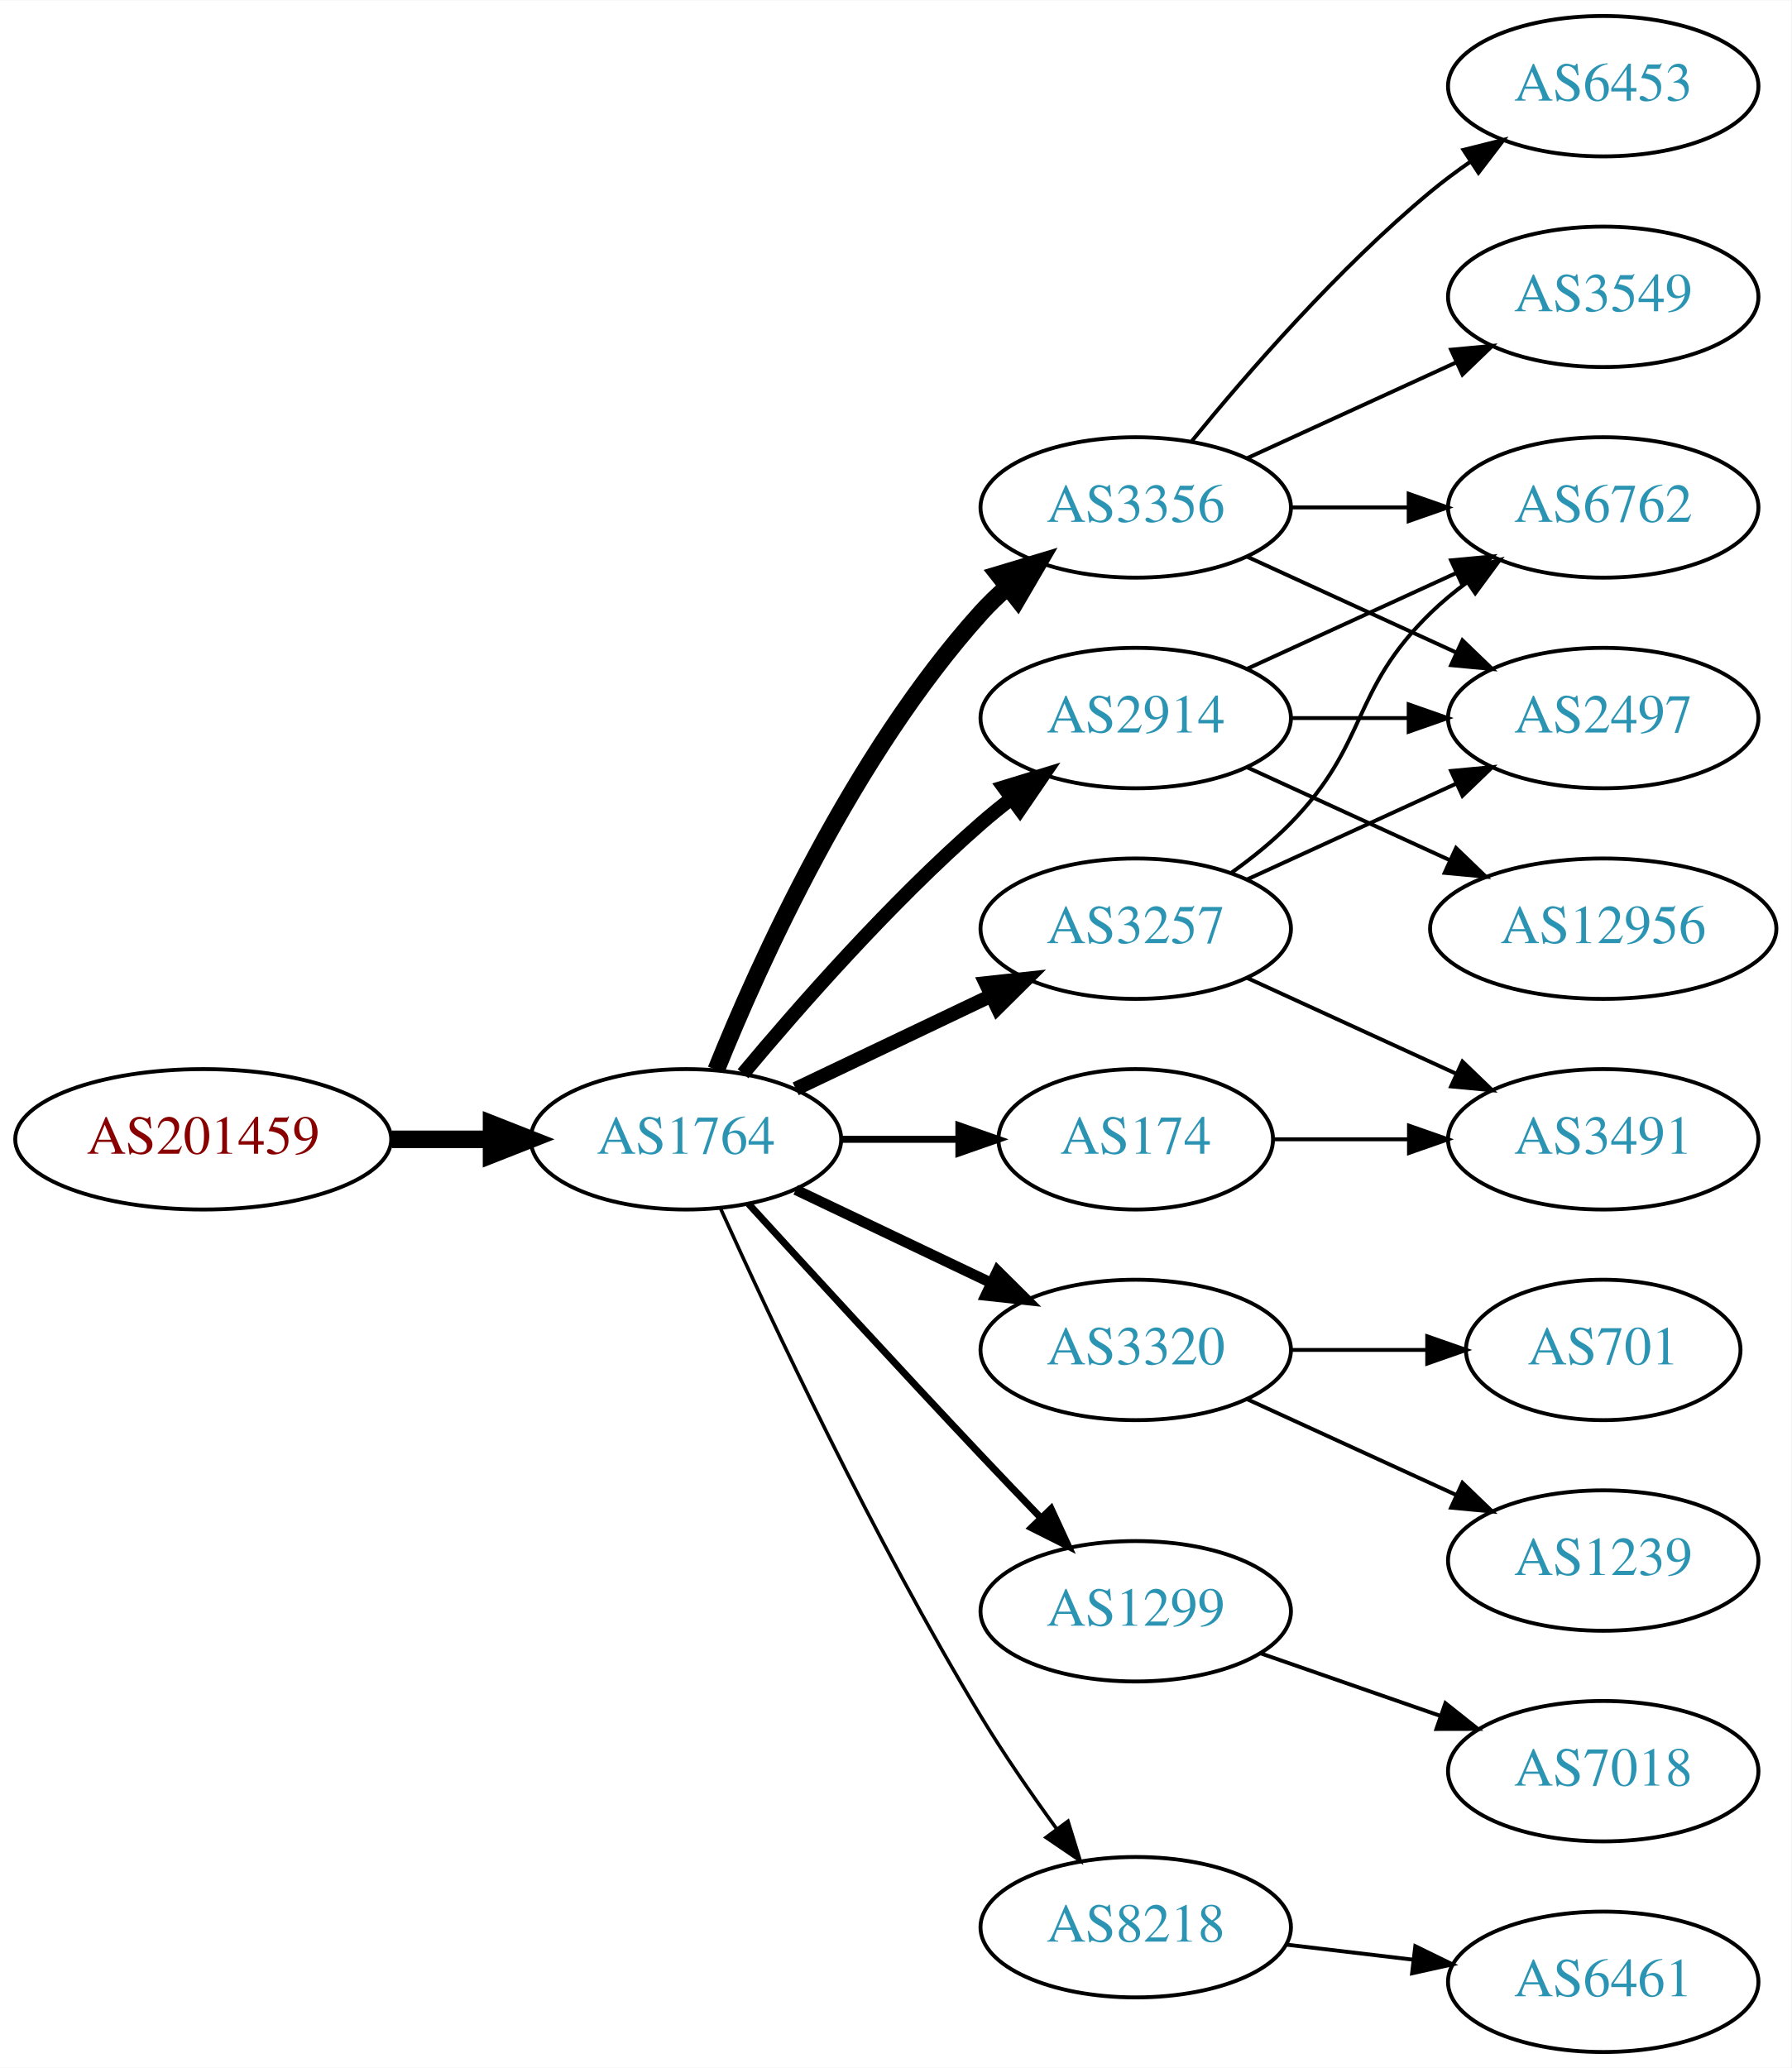
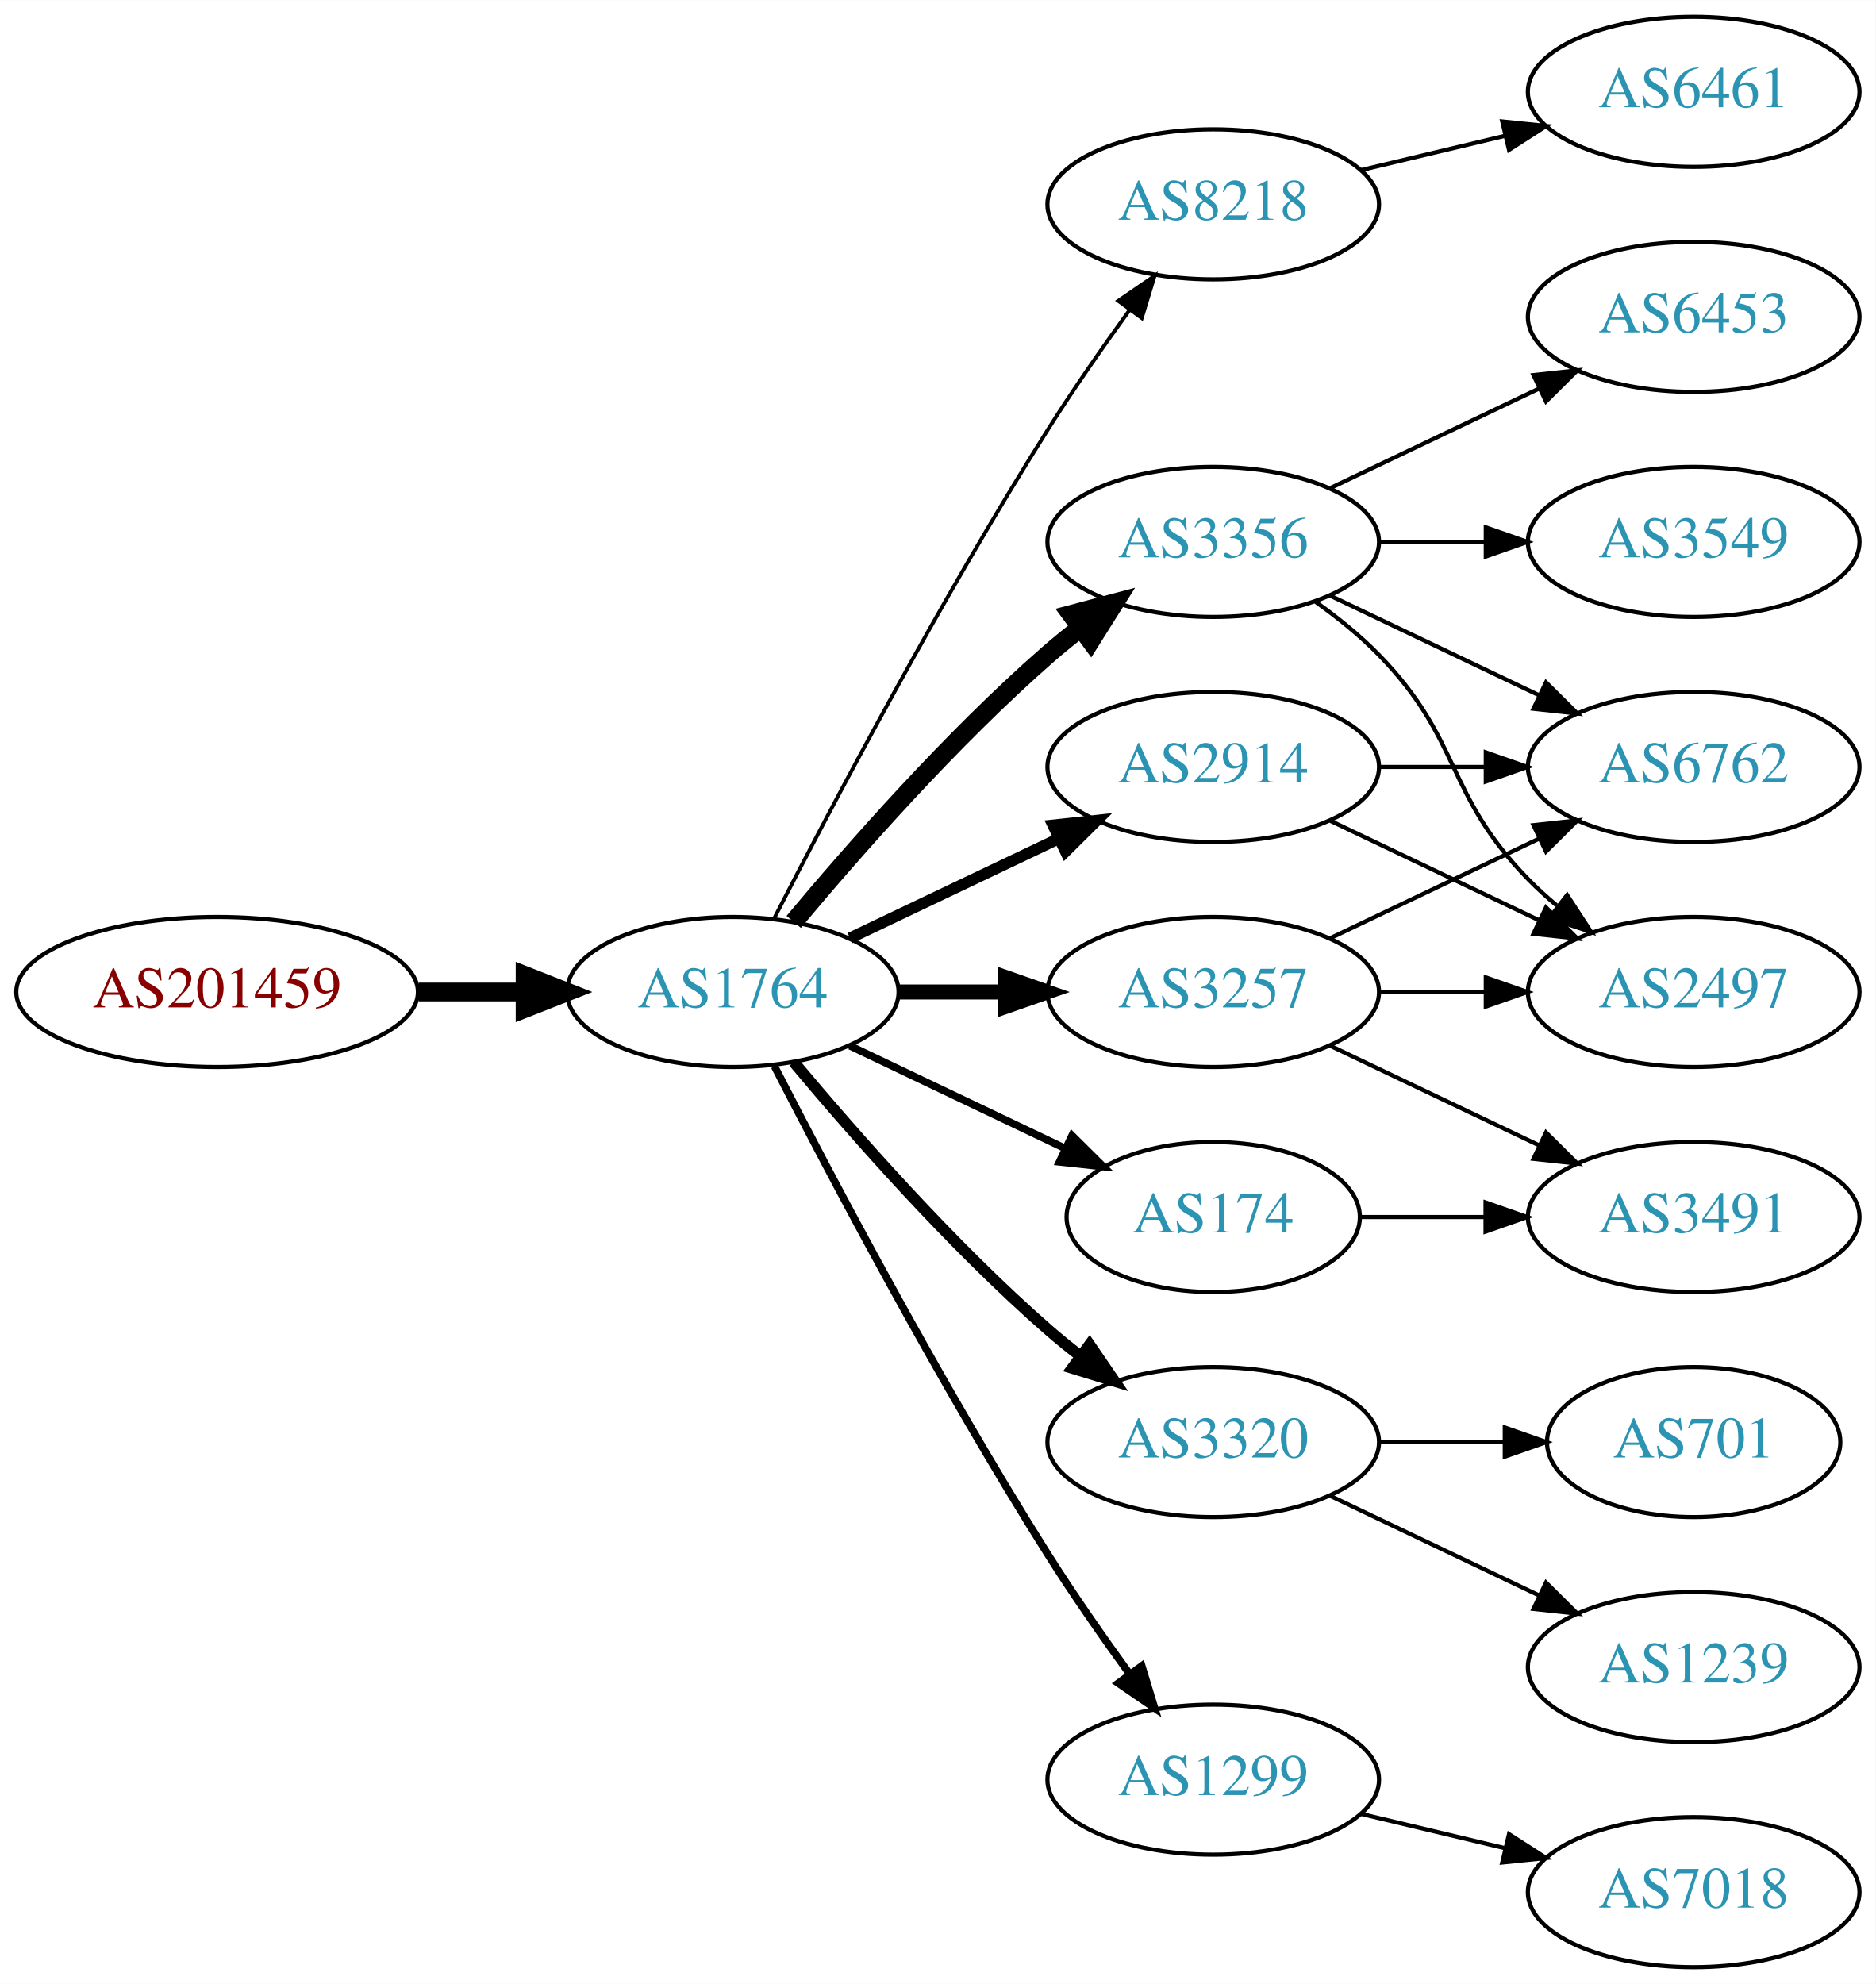
- <svg xmlns="http://www.w3.org/2000/svg" xmlns:xlink="http://www.w3.org/1999/xlink" width="459pt" height="530pt" viewBox="0.00 0.00 459.17 530.00">
-   <g id="graph0" class="graph" transform="scale(1 1) rotate(0) translate(4 526)">
-     <polygon fill="white" stroke="none" points="-4,4 -4,-526 455.17,-526 455.17,4 -4,4" />
+ <svg xmlns="http://www.w3.org/2000/svg" xmlns:xlink="http://www.w3.org/1999/xlink" width="450pt" height="476pt" viewBox="0.00 0.00 450.07 476.00">
+   <g id="graph0" class="graph" transform="scale(1 1) rotate(0) translate(4 472)">
+     <polygon fill="white" stroke="none" points="-4,4 -4,-472 446.07,-472 446.07,4 -4,4" />
    <g id="node1" class="node">
      <g id="a_node1">
        <a xlink:href="/asn/201459" xlink:title="AS201459 ~ Andrea Illsinger [AT]">
          <ellipse fill="#ffffff" stroke="black" cx="48.096" cy="-234" rx="48.192" ry="18" />
          <text text-anchor="middle" x="48.096" y="-230.3" font-family="Times,serif" font-size="14.00" fill="#880000">AS201459</text>
        </a>
      </g>
    </g>
    <g id="node2" class="node">
      <g id="a_node2">
        <a xlink:href="/asn/1764" xlink:title="AS1764 ~ NEXTLAYER-AS [AT]">
          <ellipse fill="#ffffff" stroke="black" cx="171.838" cy="-234" rx="39.794" ry="18" />
          <text text-anchor="middle" x="171.838" y="-230.3" font-family="Times,serif" font-size="14.00" fill="#2c94b3">AS1764</text>
        </a>
      </g>
    </g>
    <g id="edge1" class="edge">
      <path fill="none" stroke="black" stroke-width="4.5" d="M96.513,-234C104.867,-234 113.577,-234 121.969,-234" />
      <polygon fill="black" stroke="black" stroke-width="4.5" points="122.004,-237.938 132.004,-234 122.004,-230.063 122.004,-237.938" />
    </g>
    <g id="node3" class="node">
      <g id="a_node3">
-         <a xlink:href="/asn/3356" xlink:title="AS3356 ~ Level 3 Parent, LLC [US]">
-           <ellipse fill="#ffffff" stroke="black" cx="287.131" cy="-396" rx="39.794" ry="18" />
-           <text text-anchor="middle" x="287.131" y="-392.3" font-family="Times,serif" font-size="14.00" fill="#2c94b3">AS3356</text>
+         <a xlink:href="/asn/8218" xlink:title="AS8218 ~ legacy Neotelecoms [FR]">
+           <ellipse fill="#ffffff" stroke="black" cx="287.131" cy="-423" rx="39.794" ry="18" />
+           <text text-anchor="middle" x="287.131" y="-419.3" font-family="Times,serif" font-size="14.00" fill="#2c94b3">AS8218</text>
        </a>
      </g>
    </g>
    <g id="edge2" class="edge">
-       <path fill="none" stroke="black" stroke-width="4.5" d="M179.586,-251.787C190.637,-279.243 214.69,-332.578 247.484,-369 249.487,-371.224 251.706,-373.363 254.038,-375.397" />
-       <polygon fill="black" stroke="black" stroke-width="4.5" points="251.965,-378.777 262.257,-381.873 256.839,-372.591 251.965,-378.777" />
+       <path fill="none" stroke="black" stroke-width="0.9" d="M181.864,-251.852C195.3,-278.055 221.75,-328.237 247.484,-369 253.547,-378.604 260.667,-388.813 267.133,-397.739" />
+       <polygon fill="black" stroke="black" stroke-width="0.9" points="264.339,-399.848 273.075,-405.843 269.984,-395.709 264.339,-399.848" />
    </g>
    <g id="node4" class="node">
      <g id="a_node4">
        <a xlink:href="/asn/2914" xlink:title="AS2914 ~ NTT America, Inc. [US]">
-           <ellipse fill="#ffffff" stroke="black" cx="287.131" cy="-342" rx="39.794" ry="18" />
-           <text text-anchor="middle" x="287.131" y="-338.3" font-family="Times,serif" font-size="14.00" fill="#2c94b3">AS2914</text>
+           <ellipse fill="#ffffff" stroke="black" cx="287.131" cy="-288" rx="39.794" ry="18" />
+           <text text-anchor="middle" x="287.131" y="-284.3" font-family="Times,serif" font-size="14.00" fill="#2c94b3">AS2914</text>
        </a>
      </g>
    </g>
    <g id="edge3" class="edge">
-       <path fill="none" stroke="black" stroke-width="3.6" d="M186.468,-250.817C200.751,-267.929 224.297,-294.745 247.484,-315 249.95,-317.154 252.589,-319.294 255.286,-321.372" />
-       <polygon fill="black" stroke="black" stroke-width="3.6" points="253.311,-324.264 263.44,-327.37 257.459,-318.625 253.311,-324.264" />
+       <path fill="none" stroke="black" stroke-width="2.7" d="M199.974,-246.934C214.968,-254.081 233.789,-263.052 250.013,-270.785" />
+       <polygon fill="black" stroke="black" stroke-width="2.7" points="248.683,-274.028 259.216,-275.171 251.695,-267.709 248.683,-274.028" />
    </g>
    <g id="node5" class="node">
      <g id="a_node5">
-         <a xlink:href="/asn/3257" xlink:title="AS3257 ~ GTT [DE]">
-           <ellipse fill="#ffffff" stroke="black" cx="287.131" cy="-288" rx="39.794" ry="18" />
-           <text text-anchor="middle" x="287.131" y="-284.3" font-family="Times,serif" font-size="14.00" fill="#2c94b3">AS3257</text>
+         <a xlink:href="/asn/3356" xlink:title="AS3356 ~ Level 3 Parent, LLC [US]">
+           <ellipse fill="#ffffff" stroke="black" cx="287.131" cy="-342" rx="39.794" ry="18" />
+           <text text-anchor="middle" x="287.131" y="-338.3" font-family="Times,serif" font-size="14.00" fill="#2c94b3">AS3356</text>
        </a>
      </g>
    </g>
    <g id="edge4" class="edge">
-       <path fill="none" stroke="black" stroke-width="3.6" d="M199.974,-246.934C214.968,-254.081 233.789,-263.052 250.013,-270.785" />
-       <polygon fill="black" stroke="black" stroke-width="3.6" points="248.683,-274.028 259.216,-275.171 251.695,-267.709 248.683,-274.028" />
+       <path fill="none" stroke="black" stroke-width="4.5" d="M186.468,-250.817C200.751,-267.929 224.297,-294.745 247.484,-315 249.95,-317.154 252.589,-319.294 255.286,-321.372" />
+       <polygon fill="black" stroke="black" stroke-width="4.5" points="253.052,-324.616 263.44,-327.37 257.718,-318.273 253.052,-324.616" />
    </g>
    <g id="node6" class="node">
      <g id="a_node6">
-         <a xlink:href="/asn/3320" xlink:title="AS3320 ~ DTAG [DE]">
-           <ellipse fill="#ffffff" stroke="black" cx="287.131" cy="-180" rx="39.794" ry="18" />
-           <text text-anchor="middle" x="287.131" y="-176.3" font-family="Times,serif" font-size="14.00" fill="#2c94b3">AS3320</text>
+         <a xlink:href="/asn/3257" xlink:title="AS3257 ~ GTT [DE]">
+           <ellipse fill="#ffffff" stroke="black" cx="287.131" cy="-234" rx="39.794" ry="18" />
+           <text text-anchor="middle" x="287.131" y="-230.3" font-family="Times,serif" font-size="14.00" fill="#2c94b3">AS3257</text>
        </a>
      </g>
    </g>
    <g id="edge5" class="edge">
-       <path fill="none" stroke="black" stroke-width="2.7" d="M199.974,-221.066C214.968,-213.919 233.789,-204.948 250.013,-197.215" />
-       <polygon fill="black" stroke="black" stroke-width="2.7" points="251.695,-200.291 259.216,-192.829 248.683,-193.972 251.695,-200.291" />
+       <path fill="none" stroke="black" stroke-width="3.6" d="M211.51,-234C219.713,-234 228.477,-234 237.009,-234" />
+       <polygon fill="black" stroke="black" stroke-width="3.6" points="237.248,-237.5 247.248,-234 237.248,-230.5 237.248,-237.5" />
    </g>
    <g id="node7" class="node">
      <g id="a_node7">
        <a xlink:href="/asn/174" xlink:title="AS174 ~ Cogent Communications [US]">
-           <ellipse fill="#ffffff" stroke="black" cx="287.131" cy="-234" rx="35.194" ry="18" />
-           <text text-anchor="middle" x="287.131" y="-230.3" font-family="Times,serif" font-size="14.00" fill="#2c94b3">AS174</text>
+           <ellipse fill="#ffffff" stroke="black" cx="287.131" cy="-180" rx="35.194" ry="18" />
+           <text text-anchor="middle" x="287.131" y="-176.3" font-family="Times,serif" font-size="14.00" fill="#2c94b3">AS174</text>
        </a>
      </g>
    </g>
    <g id="edge6" class="edge">
-       <path fill="none" stroke="black" stroke-width="1.8" d="M211.51,-234C221.215,-234 231.706,-234 241.669,-234" />
-       <polygon fill="black" stroke="black" stroke-width="1.8" points="241.805,-237.5 251.805,-234 241.805,-230.5 241.805,-237.5" />
+       <path fill="none" stroke="black" stroke-width="1.8" d="M199.974,-221.066C215.406,-213.71 234.892,-204.423 251.427,-196.541" />
+       <polygon fill="black" stroke="black" stroke-width="1.8" points="253.247,-199.551 260.769,-192.089 250.236,-193.232 253.247,-199.551" />
    </g>
    <g id="node8" class="node">
      <g id="a_node8">
-         <a xlink:href="/asn/1299" xlink:title="AS1299 ~ Telia Carrier [EU]">
-           <ellipse fill="#ffffff" stroke="black" cx="287.131" cy="-113" rx="39.794" ry="18" />
-           <text text-anchor="middle" x="287.131" y="-109.3" font-family="Times,serif" font-size="14.00" fill="#2c94b3">AS1299</text>
+         <a xlink:href="/asn/3320" xlink:title="AS3320 ~ DTAG [DE]">
+           <ellipse fill="#ffffff" stroke="black" cx="287.131" cy="-126" rx="39.794" ry="18" />
+           <text text-anchor="middle" x="287.131" y="-122.3" font-family="Times,serif" font-size="14.00" fill="#2c94b3">AS3320</text>
        </a>
      </g>
    </g>
    <g id="edge7" class="edge">
-       <path fill="none" stroke="black" stroke-width="1.8" d="M187.879,-217.45C202.875,-201.005 226.617,-175.115 247.484,-153 252.382,-147.809 257.673,-142.282 262.722,-137.045" />
-       <polygon fill="black" stroke="black" stroke-width="1.8" points="265.435,-139.274 269.872,-129.653 260.404,-134.407 265.435,-139.274" />
+       <path fill="none" stroke="black" stroke-width="2.7" d="M186.468,-217.183C200.751,-200.071 224.297,-173.255 247.484,-153 249.95,-150.846 252.589,-148.706 255.286,-146.628" />
+       <polygon fill="black" stroke="black" stroke-width="2.7" points="257.459,-149.375 263.44,-140.63 253.311,-143.736 257.459,-149.375" />
    </g>
    <g id="node9" class="node">
      <g id="a_node9">
-         <a xlink:href="/asn/8218" xlink:title="AS8218 ~ legacy Neotelecoms [FR]">
-           <ellipse fill="#ffffff" stroke="black" cx="287.131" cy="-32" rx="39.794" ry="18" />
-           <text text-anchor="middle" x="287.131" y="-28.3" font-family="Times,serif" font-size="14.00" fill="#2c94b3">AS8218</text>
+         <a xlink:href="/asn/1299" xlink:title="AS1299 ~ Telia Carrier [EU]">
+           <ellipse fill="#ffffff" stroke="black" cx="287.131" cy="-45" rx="39.794" ry="18" />
+           <text text-anchor="middle" x="287.131" y="-41.3" font-family="Times,serif" font-size="14.00" fill="#2c94b3">AS1299</text>
        </a>
      </g>
    </g>
    <g id="edge8" class="edge">
-       <path fill="none" stroke="black" stroke-width="0.9" d="M180.725,-216.215C193.503,-187.94 220.072,-131.303 247.484,-86 253.364,-76.283 260.442,-66.048 266.924,-57.132" />
-       <polygon fill="black" stroke="black" stroke-width="0.9" points="269.77,-59.171 272.899,-49.049 264.141,-55.01 269.77,-59.171" />
+       <path fill="none" stroke="black" stroke-width="1.8" d="M181.864,-216.148C195.3,-189.945 221.75,-139.763 247.484,-99 253.547,-89.396 260.667,-79.187 267.133,-70.261" />
+       <polygon fill="black" stroke="black" stroke-width="1.8" points="269.984,-72.291 273.075,-62.157 264.339,-68.152 269.984,-72.291" />
    </g>
    <g id="node10" class="node">
      <g id="a_node10">
-         <a xlink:href="/asn/6762" xlink:title="AS6762 ~ TELECOM ITALIA SPARKLE S.p.A. [IT]">
-           <ellipse fill="#ffffff" stroke="black" cx="406.973" cy="-396" rx="39.794" ry="18" />
-           <text text-anchor="middle" x="406.973" y="-392.3" font-family="Times,serif" font-size="14.00" fill="#2c94b3">AS6762</text>
+         <a xlink:href="/asn/6461" xlink:title="AS6461 ~ ZAYO-6461 [US]">
+           <ellipse fill="#ffffff" stroke="black" cx="402.424" cy="-450" rx="39.794" ry="18" />
+           <text text-anchor="middle" x="402.424" y="-446.3" font-family="Times,serif" font-size="14.00" fill="#2c94b3">AS6461</text>
        </a>
      </g>
    </g>
    <g id="edge9" class="edge">
-       <path fill="none" stroke="black" d="M327.044,-396C336.597,-396 346.947,-396 356.909,-396" />
-       <polygon fill="black" stroke="black" points="357.102,-399.5 367.102,-396 357.102,-392.5 357.102,-399.5" />
+       <path fill="none" stroke="black" d="M322.738,-431.248C333.609,-433.838 345.764,-436.735 357.206,-439.462" />
+       <polygon fill="black" stroke="black" points="356.49,-442.889 367.029,-441.803 358.112,-436.08 356.49,-442.889" />
    </g>
    <g id="node11" class="node">
      <g id="a_node11">
-         <a xlink:href="/asn/6453" xlink:title="AS6453 ~ TATA COMMUNICATIONS (AMERICA) INC [US]">
-           <ellipse fill="#ffffff" stroke="black" cx="406.973" cy="-504" rx="39.794" ry="18" />
-           <text text-anchor="middle" x="406.973" y="-500.3" font-family="Times,serif" font-size="14.00" fill="#2c94b3">AS6453</text>
+         <a xlink:href="/asn/6762" xlink:title="AS6762 ~ TELECOM ITALIA SPARKLE S.p.A. [IT]">
+           <ellipse fill="#ffffff" stroke="black" cx="402.424" cy="-288" rx="39.794" ry="18" />
+           <text text-anchor="middle" x="402.424" y="-284.3" font-family="Times,serif" font-size="14.00" fill="#2c94b3">AS6762</text>
        </a>
      </g>
    </g>
    <g id="edge10" class="edge">
-       <path fill="none" stroke="black" d="M301.55,-413.065C315.665,-430.375 339.079,-457.345 362.777,-477 365.994,-479.668 369.494,-482.27 373.065,-484.741" />
-       <polygon fill="black" stroke="black" points="371.143,-487.666 381.421,-490.236 374.988,-481.817 371.143,-487.666" />
+       <path fill="none" stroke="black" d="M326.803,-288C335.006,-288 343.77,-288 352.302,-288" />
+       <polygon fill="black" stroke="black" points="352.541,-291.5 362.541,-288 352.541,-284.5 352.541,-291.5" />
    </g>
    <g id="node12" class="node">
      <g id="a_node12">
-         <a xlink:href="/asn/3549" xlink:title="AS3549 ~ Level 3 Parent, LLC [US]">
-           <ellipse fill="#ffffff" stroke="black" cx="406.973" cy="-450" rx="39.794" ry="18" />
-           <text text-anchor="middle" x="406.973" y="-446.3" font-family="Times,serif" font-size="14.00" fill="#2c94b3">AS3549</text>
+         <a xlink:href="/asn/2497" xlink:title="AS2497 ~ Internet Initiative Japan Inc. [JP]">
+           <ellipse fill="#ffffff" stroke="black" cx="402.424" cy="-234" rx="39.794" ry="18" />
+           <text text-anchor="middle" x="402.424" y="-230.3" font-family="Times,serif" font-size="14.00" fill="#2c94b3">AS2497</text>
        </a>
      </g>
    </g>
    <g id="edge11" class="edge">
-       <path fill="none" stroke="black" d="M315.76,-408.661C331.717,-415.973 351.987,-425.261 369.27,-433.181" />
-       <polygon fill="black" stroke="black" points="367.969,-436.435 378.518,-437.419 370.885,-430.071 367.969,-436.435" />
+       <path fill="none" stroke="black" d="M315.267,-275.066C330.261,-267.919 349.082,-258.948 365.306,-251.215" />
+       <polygon fill="black" stroke="black" points="366.988,-254.291 374.509,-246.829 363.976,-247.972 366.988,-254.291" />
+     </g>
+     <g id="edge14" class="edge">
+       <path fill="none" stroke="black" d="M315.267,-329.066C330.261,-321.919 349.082,-312.948 365.306,-305.215" />
+       <polygon fill="black" stroke="black" points="366.988,-308.291 374.509,-300.829 363.976,-301.972 366.988,-308.291" />
+     </g>
+     <g id="edge13" class="edge">
+       <path fill="none" stroke="black" d="M311.725,-327.611C316.981,-323.852 322.313,-319.563 326.777,-315 346.95,-294.383 342.605,-281.617 362.777,-261 364.87,-258.861 367.154,-256.782 369.53,-254.79" />
+       <polygon fill="black" stroke="black" points="372.049,-257.268 377.83,-248.389 367.774,-251.725 372.049,-257.268" />
    </g>
    <g id="node13" class="node">
      <g id="a_node13">
-         <a xlink:href="/asn/2497" xlink:title="AS2497 ~ Internet Initiative Japan Inc. [JP]">
-           <ellipse fill="#ffffff" stroke="black" cx="406.973" cy="-342" rx="39.794" ry="18" />
-           <text text-anchor="middle" x="406.973" y="-338.3" font-family="Times,serif" font-size="14.00" fill="#2c94b3">AS2497</text>
+         <a xlink:href="/asn/3549" xlink:title="AS3549 ~ Level 3 Parent, LLC [US]">
+           <ellipse fill="#ffffff" stroke="black" cx="402.424" cy="-342" rx="39.794" ry="18" />
+           <text text-anchor="middle" x="402.424" y="-338.3" font-family="Times,serif" font-size="14.00" fill="#2c94b3">AS3549</text>
        </a>
      </g>
    </g>
    <g id="edge12" class="edge">
-       <path fill="none" stroke="black" d="M315.76,-383.339C331.717,-376.027 351.987,-366.739 369.27,-358.819" />
-       <polygon fill="black" stroke="black" points="370.885,-361.929 378.518,-354.581 367.969,-355.565 370.885,-361.929" />
-     </g>
-     <g id="edge13" class="edge">
-       <path fill="none" stroke="black" d="M315.76,-354.661C331.717,-361.973 351.987,-371.261 369.27,-379.181" />
-       <polygon fill="black" stroke="black" points="367.969,-382.435 378.518,-383.419 370.885,-376.071 367.969,-382.435" />
-     </g>
-     <g id="edge15" class="edge">
-       <path fill="none" stroke="black" d="M327.044,-342C336.597,-342 346.947,-342 356.909,-342" />
-       <polygon fill="black" stroke="black" points="357.102,-345.5 367.102,-342 357.102,-338.5 357.102,-345.5" />
+       <path fill="none" stroke="black" d="M326.803,-342C335.006,-342 343.77,-342 352.302,-342" />
+       <polygon fill="black" stroke="black" points="352.541,-345.5 362.541,-342 352.541,-338.5 352.541,-345.5" />
    </g>
    <g id="node14" class="node">
      <g id="a_node14">
-         <a xlink:href="/asn/12956" xlink:title="AS12956 ~ TELXIUS [ES]">
-           <ellipse fill="#ffffff" stroke="black" cx="406.973" cy="-288" rx="44.393" ry="18" />
-           <text text-anchor="middle" x="406.973" y="-284.3" font-family="Times,serif" font-size="14.00" fill="#2c94b3">AS12956</text>
-         </a>
-       </g>
-     </g>
-     <g id="edge14" class="edge">
-       <path fill="none" stroke="black" d="M315.76,-329.339C331.258,-322.238 350.824,-313.272 367.771,-305.506" />
-       <polygon fill="black" stroke="black" points="369.24,-308.683 376.873,-301.335 366.324,-302.319 369.24,-308.683" />
+         <a xlink:href="/asn/6453" xlink:title="AS6453 ~ TATA COMMUNICATIONS (AMERICA) INC [US]">
+           <ellipse fill="#ffffff" stroke="black" cx="402.424" cy="-396" rx="39.794" ry="18" />
+           <text text-anchor="middle" x="402.424" y="-392.3" font-family="Times,serif" font-size="14.00" fill="#2c94b3">AS6453</text>
+         </a>
+       </g>
+     </g>
+     <g id="edge15" class="edge">
+       <path fill="none" stroke="black" d="M315.267,-354.934C330.261,-362.081 349.082,-371.052 365.306,-378.785" />
+       <polygon fill="black" stroke="black" points="363.976,-382.028 374.509,-383.171 366.988,-375.709 363.976,-382.028" />
    </g>
    <g id="edge16" class="edge">
-       <path fill="none" stroke="black" d="M311.725,-302.389C316.981,-306.148 322.313,-310.437 326.777,-315 346.95,-335.617 342.084,-348.906 362.777,-369 365.623,-371.763 368.796,-374.386 372.096,-376.834" />
-       <polygon fill="black" stroke="black" points="370.213,-379.786 380.444,-382.538 374.162,-374.006 370.213,-379.786" />
-     </g>
-     <g id="edge17" class="edge">
-       <path fill="none" stroke="black" d="M315.76,-300.661C331.717,-307.973 351.987,-317.261 369.27,-325.181" />
-       <polygon fill="black" stroke="black" points="367.969,-328.435 378.518,-329.419 370.885,-322.071 367.969,-328.435" />
+       <path fill="none" stroke="black" d="M315.267,-246.934C330.261,-254.081 349.082,-263.052 365.306,-270.785" />
+       <polygon fill="black" stroke="black" points="363.976,-274.028 374.509,-275.171 366.988,-267.709 363.976,-274.028" />
+     </g>
+     <g id="edge18" class="edge">
+       <path fill="none" stroke="black" d="M326.803,-234C335.006,-234 343.77,-234 352.302,-234" />
+       <polygon fill="black" stroke="black" points="352.541,-237.5 362.541,-234 352.541,-230.5 352.541,-237.5" />
    </g>
    <g id="node15" class="node">
      <g id="a_node15">
        <a xlink:href="/asn/3491" xlink:title="AS3491 ~ PCCW Global, Inc. [US]">
-           <ellipse fill="#ffffff" stroke="black" cx="406.973" cy="-234" rx="39.794" ry="18" />
-           <text text-anchor="middle" x="406.973" y="-230.3" font-family="Times,serif" font-size="14.00" fill="#2c94b3">AS3491</text>
-         </a>
-       </g>
-     </g>
-     <g id="edge18" class="edge">
-       <path fill="none" stroke="black" d="M315.76,-275.339C331.717,-268.027 351.987,-258.739 369.27,-250.819" />
-       <polygon fill="black" stroke="black" points="370.885,-253.929 378.518,-246.581 367.969,-247.565 370.885,-253.929" />
+           <ellipse fill="#ffffff" stroke="black" cx="402.424" cy="-180" rx="39.794" ry="18" />
+           <text text-anchor="middle" x="402.424" y="-176.3" font-family="Times,serif" font-size="14.00" fill="#2c94b3">AS3491</text>
+         </a>
+       </g>
+     </g>
+     <g id="edge17" class="edge">
+       <path fill="none" stroke="black" d="M315.267,-221.066C330.261,-213.919 349.082,-204.948 365.306,-197.215" />
+       <polygon fill="black" stroke="black" points="366.988,-200.291 374.509,-192.829 363.976,-193.972 366.988,-200.291" />
+     </g>
+     <g id="edge19" class="edge">
+       <path fill="none" stroke="black" d="M322.43,-180C331.807,-180 342.158,-180 352.192,-180" />
+       <polygon fill="black" stroke="black" points="352.481,-183.5 362.481,-180 352.481,-176.5 352.481,-183.5" />
    </g>
    <g id="node16" class="node">
      <g id="a_node16">
-         <a xlink:href="/asn/701" xlink:title="AS701 ~ UUNET [US]">
-           <ellipse fill="#ffffff" stroke="black" cx="406.973" cy="-180" rx="35.194" ry="18" />
-           <text text-anchor="middle" x="406.973" y="-176.3" font-family="Times,serif" font-size="14.00" fill="#2c94b3">AS701</text>
+         <a xlink:href="/asn/1239" xlink:title="AS1239 ~ Sprint [US]">
+           <ellipse fill="#ffffff" stroke="black" cx="402.424" cy="-72" rx="39.794" ry="18" />
+           <text text-anchor="middle" x="402.424" y="-68.3" font-family="Times,serif" font-size="14.00" fill="#2c94b3">AS1239</text>
        </a>
      </g>
    </g>
    <g id="edge20" class="edge">
-       <path fill="none" stroke="black" d="M327.044,-180C338.13,-180 350.29,-180 361.672,-180" />
-       <polygon fill="black" stroke="black" points="361.854,-183.5 371.854,-180 361.854,-176.5 361.854,-183.5" />
+       <path fill="none" stroke="black" d="M315.267,-113.066C330.261,-105.919 349.082,-96.948 365.306,-89.215" />
+       <polygon fill="black" stroke="black" points="366.988,-92.291 374.509,-84.829 363.976,-85.972 366.988,-92.291" />
    </g>
    <g id="node17" class="node">
      <g id="a_node17">
-         <a xlink:href="/asn/1239" xlink:title="AS1239 ~ Sprint [US]">
-           <ellipse fill="#ffffff" stroke="black" cx="406.973" cy="-126" rx="39.794" ry="18" />
-           <text text-anchor="middle" x="406.973" y="-122.3" font-family="Times,serif" font-size="14.00" fill="#2c94b3">AS1239</text>
+         <a xlink:href="/asn/701" xlink:title="AS701 ~ UUNET [US]">
+           <ellipse fill="#ffffff" stroke="black" cx="402.424" cy="-126" rx="35.194" ry="18" />
+           <text text-anchor="middle" x="402.424" y="-122.3" font-family="Times,serif" font-size="14.00" fill="#2c94b3">AS701</text>
        </a>
      </g>
    </g>
    <g id="edge21" class="edge">
-       <path fill="none" stroke="black" d="M315.76,-167.339C331.717,-160.027 351.987,-150.739 369.27,-142.819" />
-       <polygon fill="black" stroke="black" points="370.885,-145.929 378.518,-138.581 367.969,-139.565 370.885,-145.929" />
-     </g>
-     <g id="edge19" class="edge">
-       <path fill="none" stroke="black" d="M322.533,-234C333.357,-234 345.524,-234 357.151,-234" />
-       <polygon fill="black" stroke="black" points="357.182,-237.5 367.182,-234 357.182,-230.5 357.182,-237.5" />
+       <path fill="none" stroke="black" d="M326.803,-126C336.508,-126 346.999,-126 356.962,-126" />
+       <polygon fill="black" stroke="black" points="357.098,-129.5 367.098,-126 357.098,-122.5 357.098,-129.5" />
    </g>
    <g id="node18" class="node">
      <g id="a_node18">
        <a xlink:href="/asn/7018" xlink:title="AS7018 ~ AT&amp;T Services, Inc. [US]">
-           <ellipse fill="#ffffff" stroke="black" cx="406.973" cy="-72" rx="39.794" ry="18" />
-           <text text-anchor="middle" x="406.973" y="-68.3" font-family="Times,serif" font-size="14.00" fill="#2c94b3">AS7018</text>
+           <ellipse fill="#ffffff" stroke="black" cx="402.424" cy="-18" rx="39.794" ry="18" />
+           <text text-anchor="middle" x="402.424" y="-14.3" font-family="Times,serif" font-size="14.00" fill="#2c94b3">AS7018</text>
        </a>
      </g>
    </g>
    <g id="edge22" class="edge">
-       <path fill="none" stroke="black" d="M319.093,-102.228C333.189,-97.323 350.066,-91.451 365.179,-86.193" />
-       <polygon fill="black" stroke="black" points="366.515,-89.434 374.809,-82.843 364.215,-82.823 366.515,-89.434" />
-     </g>
-     <g id="node19" class="node">
-       <g id="a_node19">
-         <a xlink:href="/asn/6461" xlink:title="AS6461 ~ ZAYO-6461 [US]">
-           <ellipse fill="#ffffff" stroke="black" cx="406.973" cy="-18" rx="39.794" ry="18" />
-           <text text-anchor="middle" x="406.973" y="-14.3" font-family="Times,serif" font-size="14.00" fill="#2c94b3">AS6461</text>
-         </a>
-       </g>
-     </g>
-     <g id="edge23" class="edge">
-       <path fill="none" stroke="black" d="M325.741,-27.532C336.052,-26.307 347.369,-24.962 358.17,-23.679" />
-       <polygon fill="black" stroke="black" points="358.799,-27.129 368.316,-22.474 357.973,-20.178 358.799,-27.129" />
+       <path fill="none" stroke="black" d="M322.738,-36.752C333.609,-34.162 345.764,-31.265 357.206,-28.538" />
+       <polygon fill="black" stroke="black" points="358.112,-31.92 367.029,-26.197 356.49,-25.111 358.112,-31.92" />
    </g>
  </g>
</svg>
